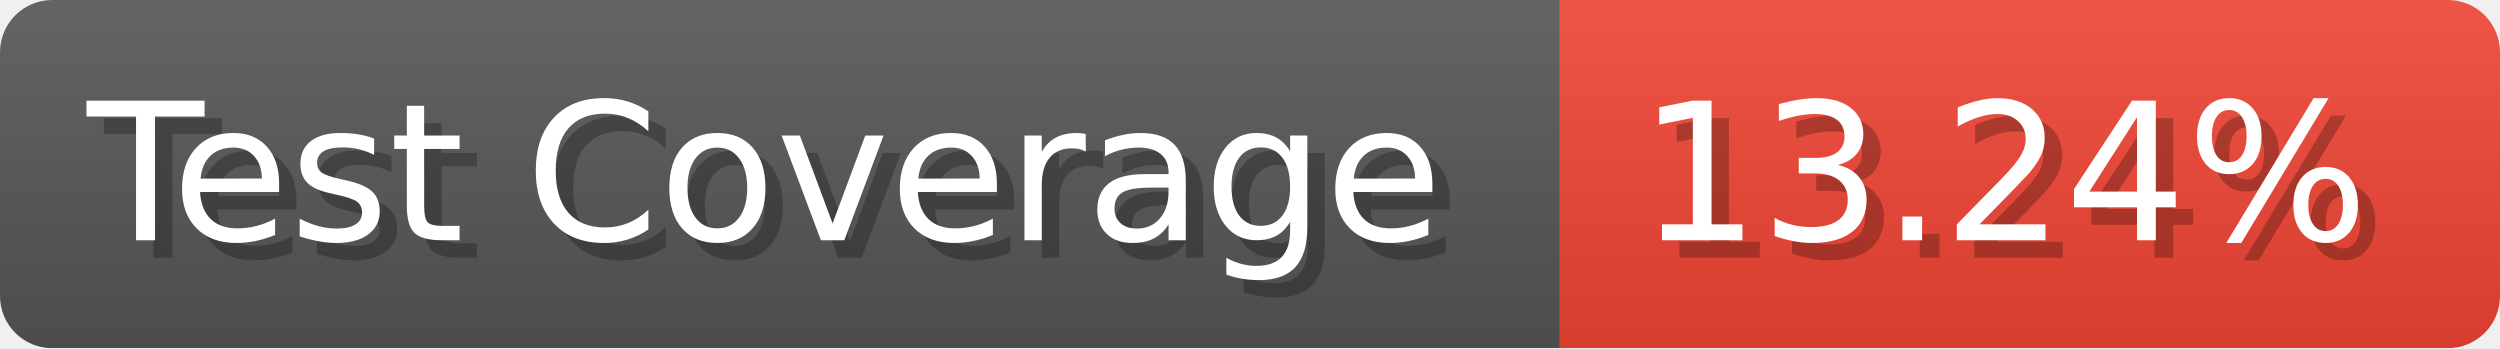
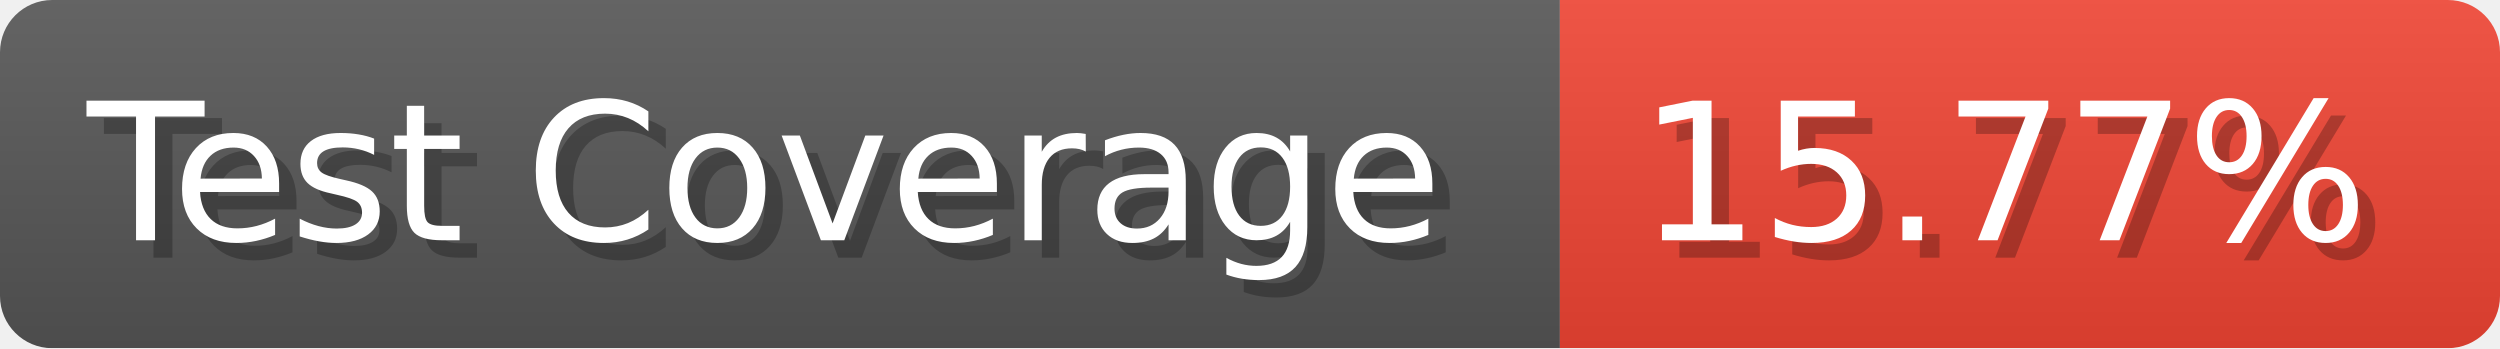
- <svg xmlns="http://www.w3.org/2000/svg" width="143.6" height="20" viewBox="0 0 1436 200" role="img" aria-label="Test Coverage: 13.24%">
+ <svg xmlns="http://www.w3.org/2000/svg" width="143.6" height="20" viewBox="0 0 1436 200" role="img" aria-label="Test Coverage: 15.77%">
  <linearGradient id="a" x2="0" y2="100%">
    <stop offset="0" stop-opacity=".1" stop-color="#EEE" />
    <stop offset="1" stop-opacity=".1" />
  </linearGradient>
  <mask id="m">
    <rect width="1436" height="200" rx="30" fill="#FFF" />
  </mask>
  <g mask="url(#m)">
    <rect width="896" height="200" fill="#555" />
    <rect width="540" height="200" fill="#E43" x="896" />
    <rect width="1436" height="200" fill="url(#a)" />
  </g>
  <g aria-hidden="true" fill="#fff" text-anchor="start" font-family="Verdana,DejaVu Sans,sans-serif" font-size="110">
    <text x="60" y="148" textLength="796" fill="#000" opacity="0.25">Test Coverage</text>
    <text x="50" y="138" textLength="796">Test Coverage</text>
-     <text x="951" y="148" textLength="440" fill="#000" opacity="0.25">13.24%</text>
-     <text x="941" y="138" textLength="440">13.24%</text>
+     <text x="951" y="148" textLength="440" fill="#000" opacity="0.25">15.77%</text>
+     <text x="941" y="138" textLength="440">15.77%</text>
  </g>
</svg>
